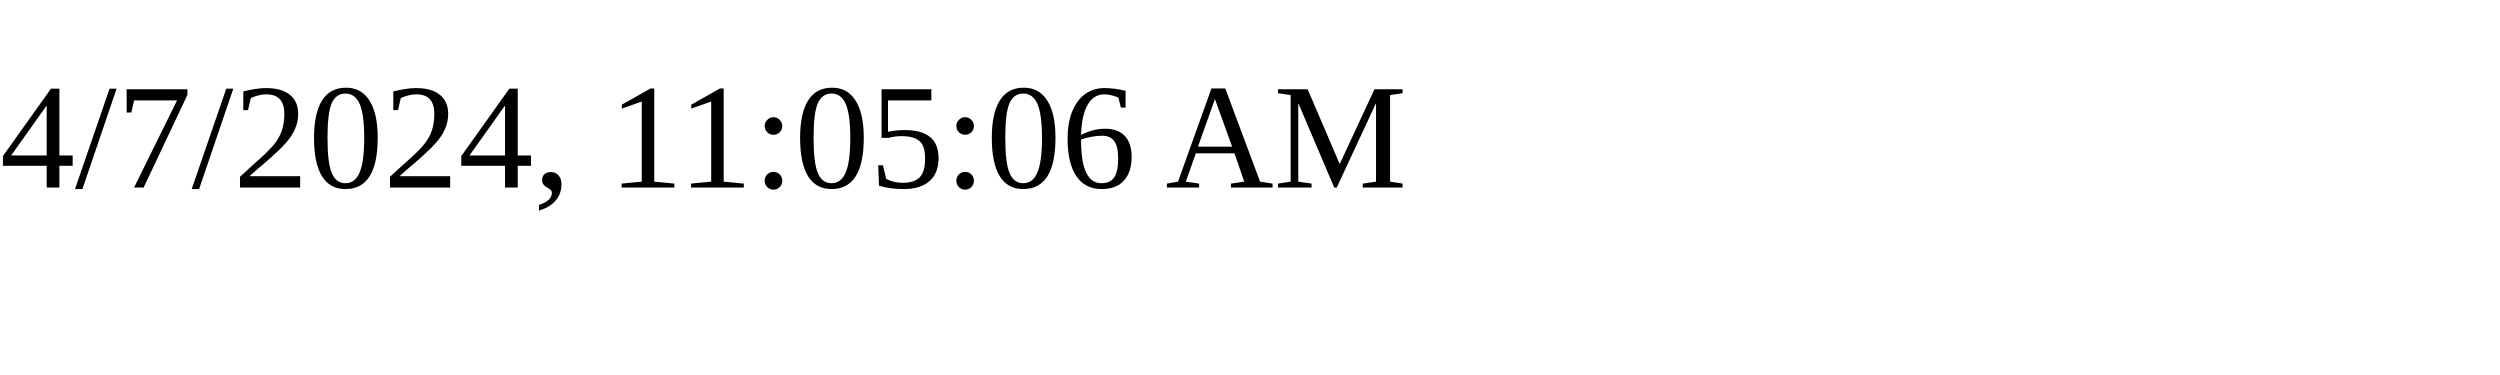
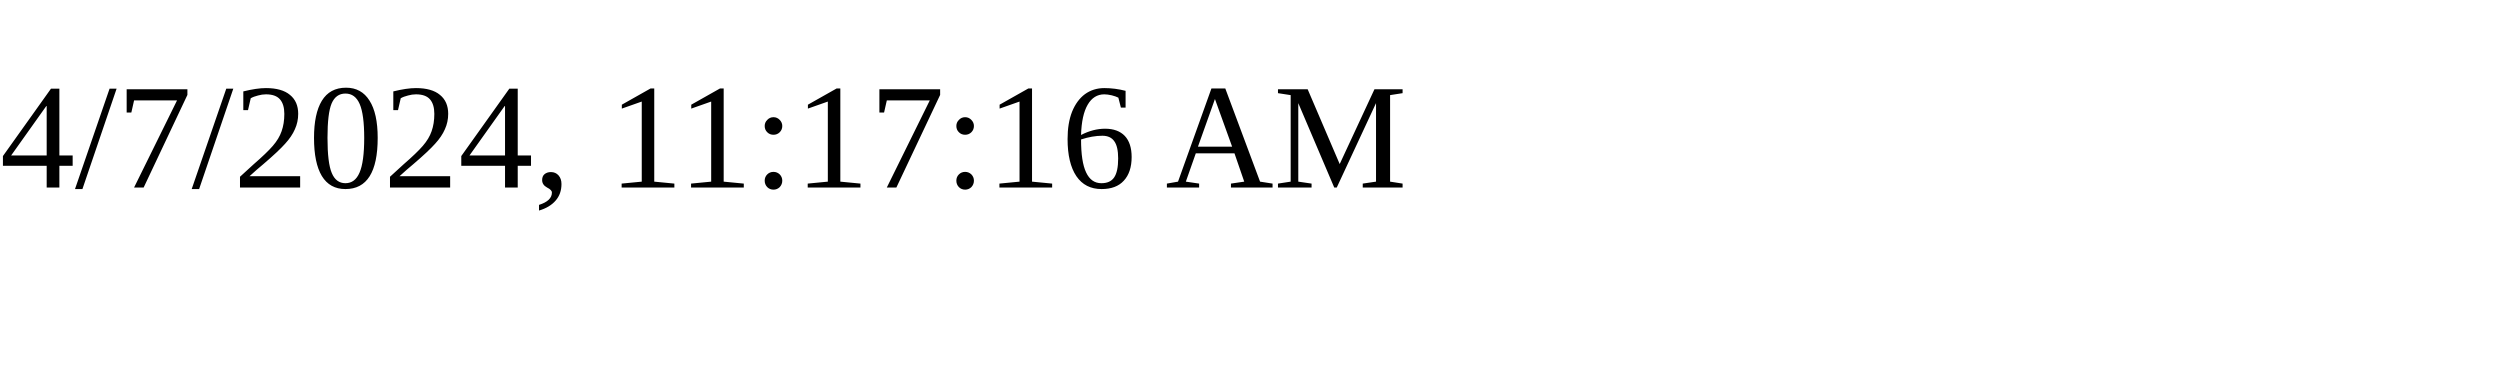
<svg xmlns="http://www.w3.org/2000/svg" height="30" width="200">
-   <text x="0" y="15">4/7/2024, 11:05:06 AM</text>
+   <text x="0" y="15">4/7/2024, 11:17:16 AM</text>
</svg>
